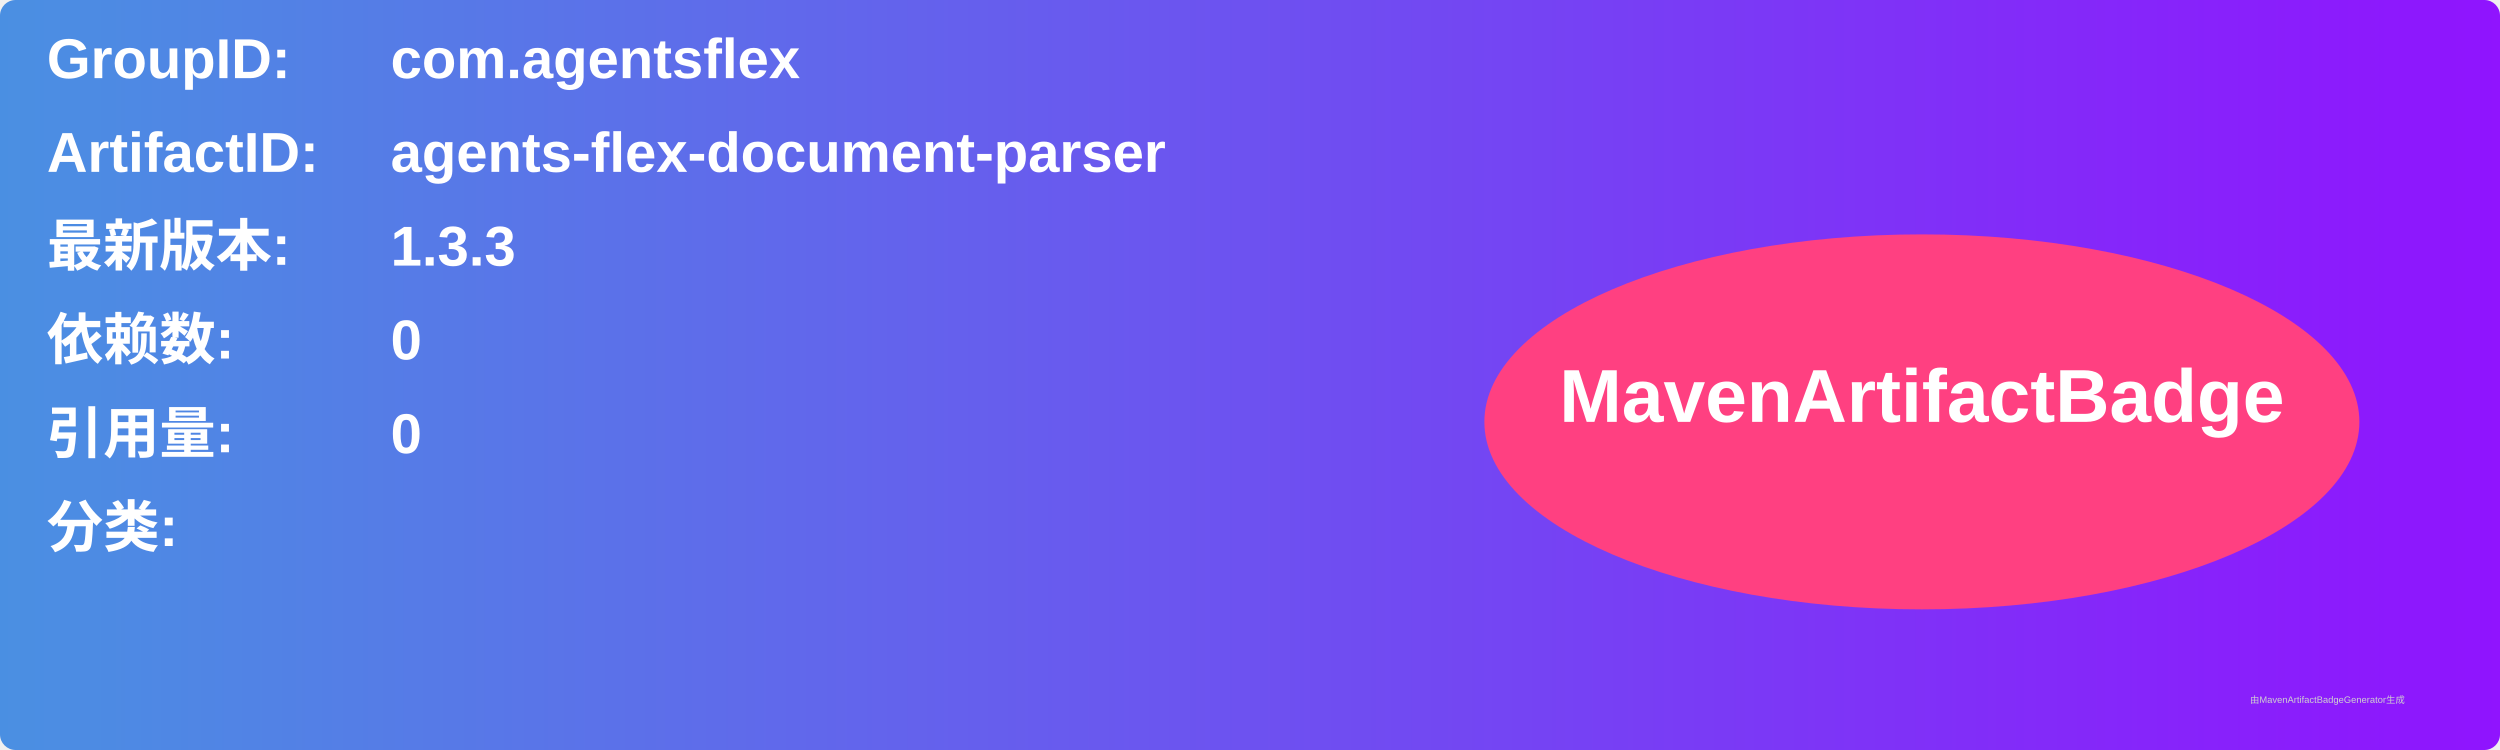
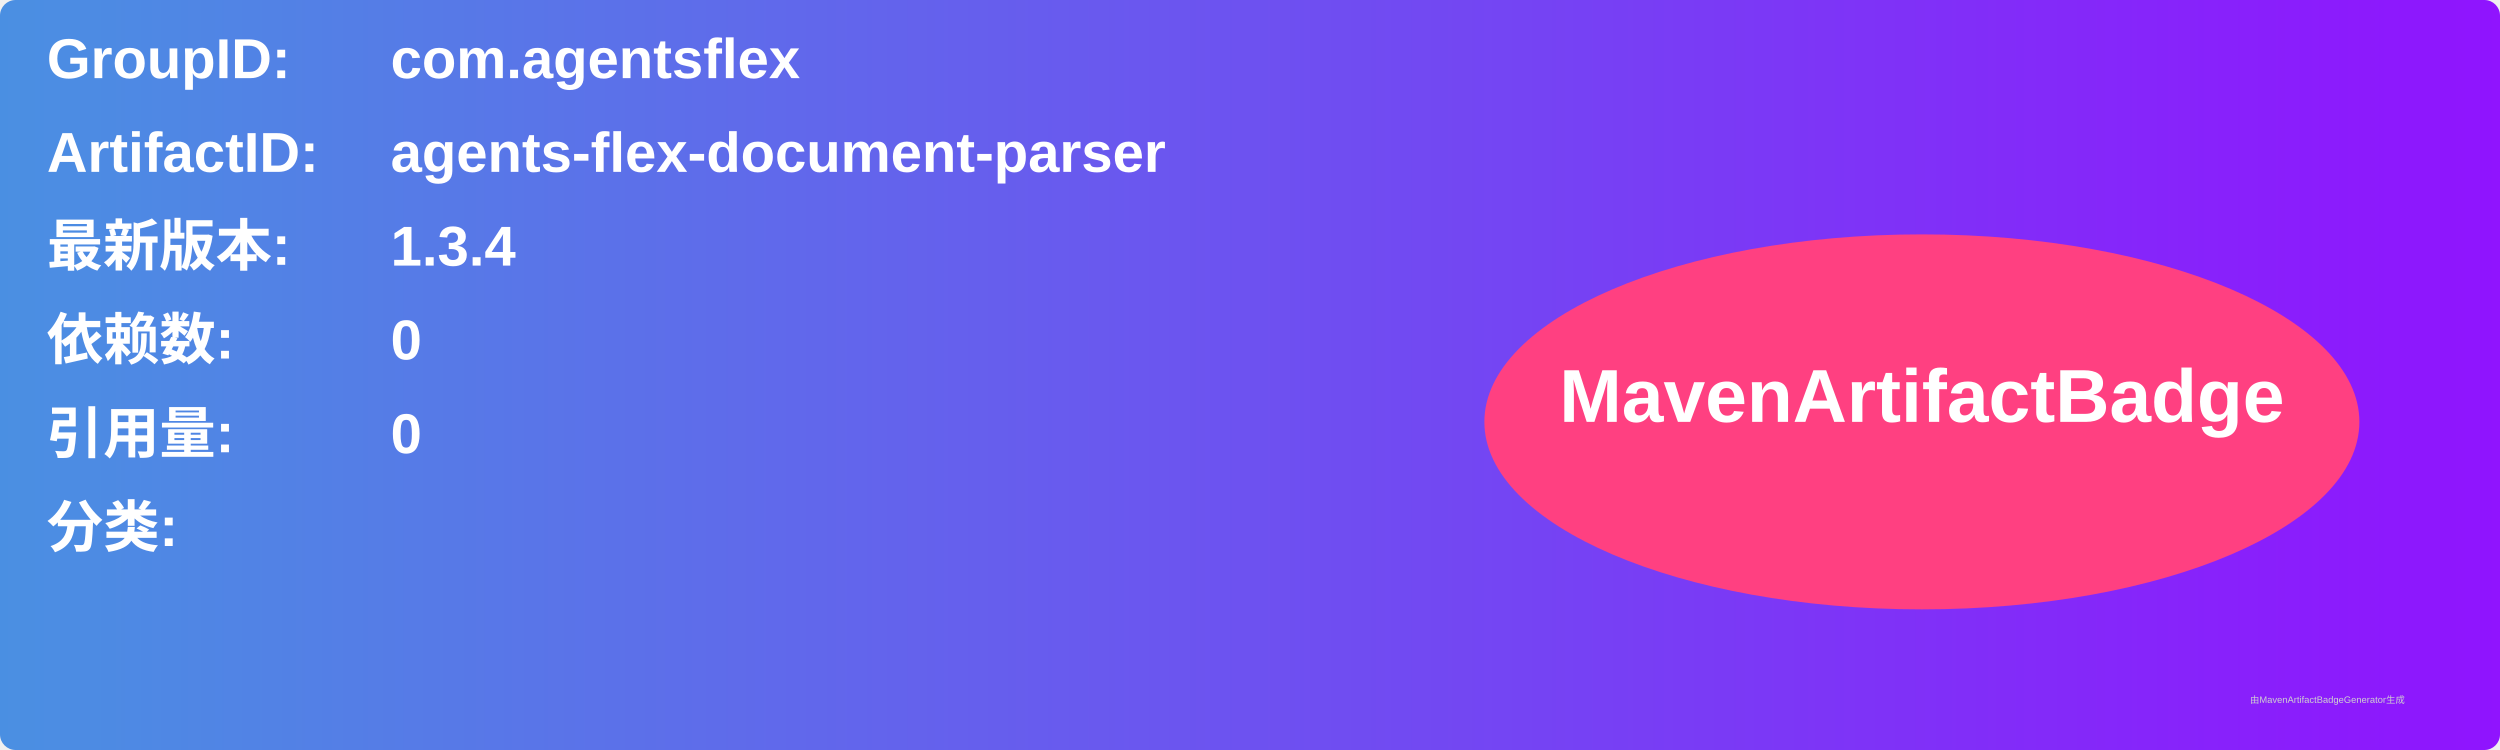
<svg xmlns="http://www.w3.org/2000/svg" width="800" height="240" viewBox="0 0 800 240">
  <linearGradient id="grad" x1="0%" y1="0%" x2="100%" y2="0%">
    <stop offset="0%" stop-color="#4a90e2" />
    <stop offset="100%" stop-color="#9013fe" />
  </linearGradient>
  <rect width="100%" height="100%" rx="5" ry="5" fill="url(#grad)" />
  <g transform="translate(15, 15)">
    <text x="0" y="10" font-family="Arial" font-size="18" fill="white" font-weight="bold" width="260">GroupID:</text>
    <text x="110" y="10" font-family="Arial" font-size="18" fill="white" font-weight="bold" width="460">com.agentsflex</text>
    <text x="0" y="40" font-family="Arial" font-size="18" fill="white" font-weight="bold" width="260">ArtifactID:</text>
    <text x="110" y="40" font-family="Arial" font-size="18" fill="white" font-weight="bold" width="460">agents-flex-document-parser</text>
    <text x="0" y="70" font-family="Arial" font-size="18" fill="white" font-weight="bold">最新版本:</text>
    <text x="110" y="70" font-family="Arial" font-size="18" fill="white" font-weight="bold">
-       <tspan font-weight="bold">1.3.3</tspan>
+       <tspan font-weight="bold">1.3.4</tspan>
    </text>
    <text x="0" y="100" font-family="Arial" font-size="18" fill="white" font-weight="bold">依赖数: </text>
    <text x="110" y="100" font-family="Arial" font-size="18" fill="white">
      <tspan font-weight="bold">0</tspan>
    </text>
    <text x="0" y="130" font-family="Arial" font-size="18" fill="white" font-weight="bold">引用量: </text>
    <text x="110" y="130" font-family="Arial" font-size="18" fill="white">
      <tspan font-weight="bold">0</tspan>
    </text>
    <text x="0" y="160" font-family="Arial" font-size="18" fill="white" font-weight="bold">分类:</text>
    <text x="10" y="190" font-family="Arial" font-size="10" fill="white">
      <tspan font-weight="bold" />
    </text>
    <ellipse cx="600" cy="120" rx="140" ry="60" fill="#ff4081" />
    <text x="600" y="120" text-anchor="middle" font-family="Arial" font-size="24" fill="white" font-weight="bold">MavenArtifactBadge</text>
  </g>
  <text x="720" y="225" font-family="Arial" font-size="3" fill="#d0d0d0">由MavenArtifactBadgeGenerator生成</text>
</svg>
